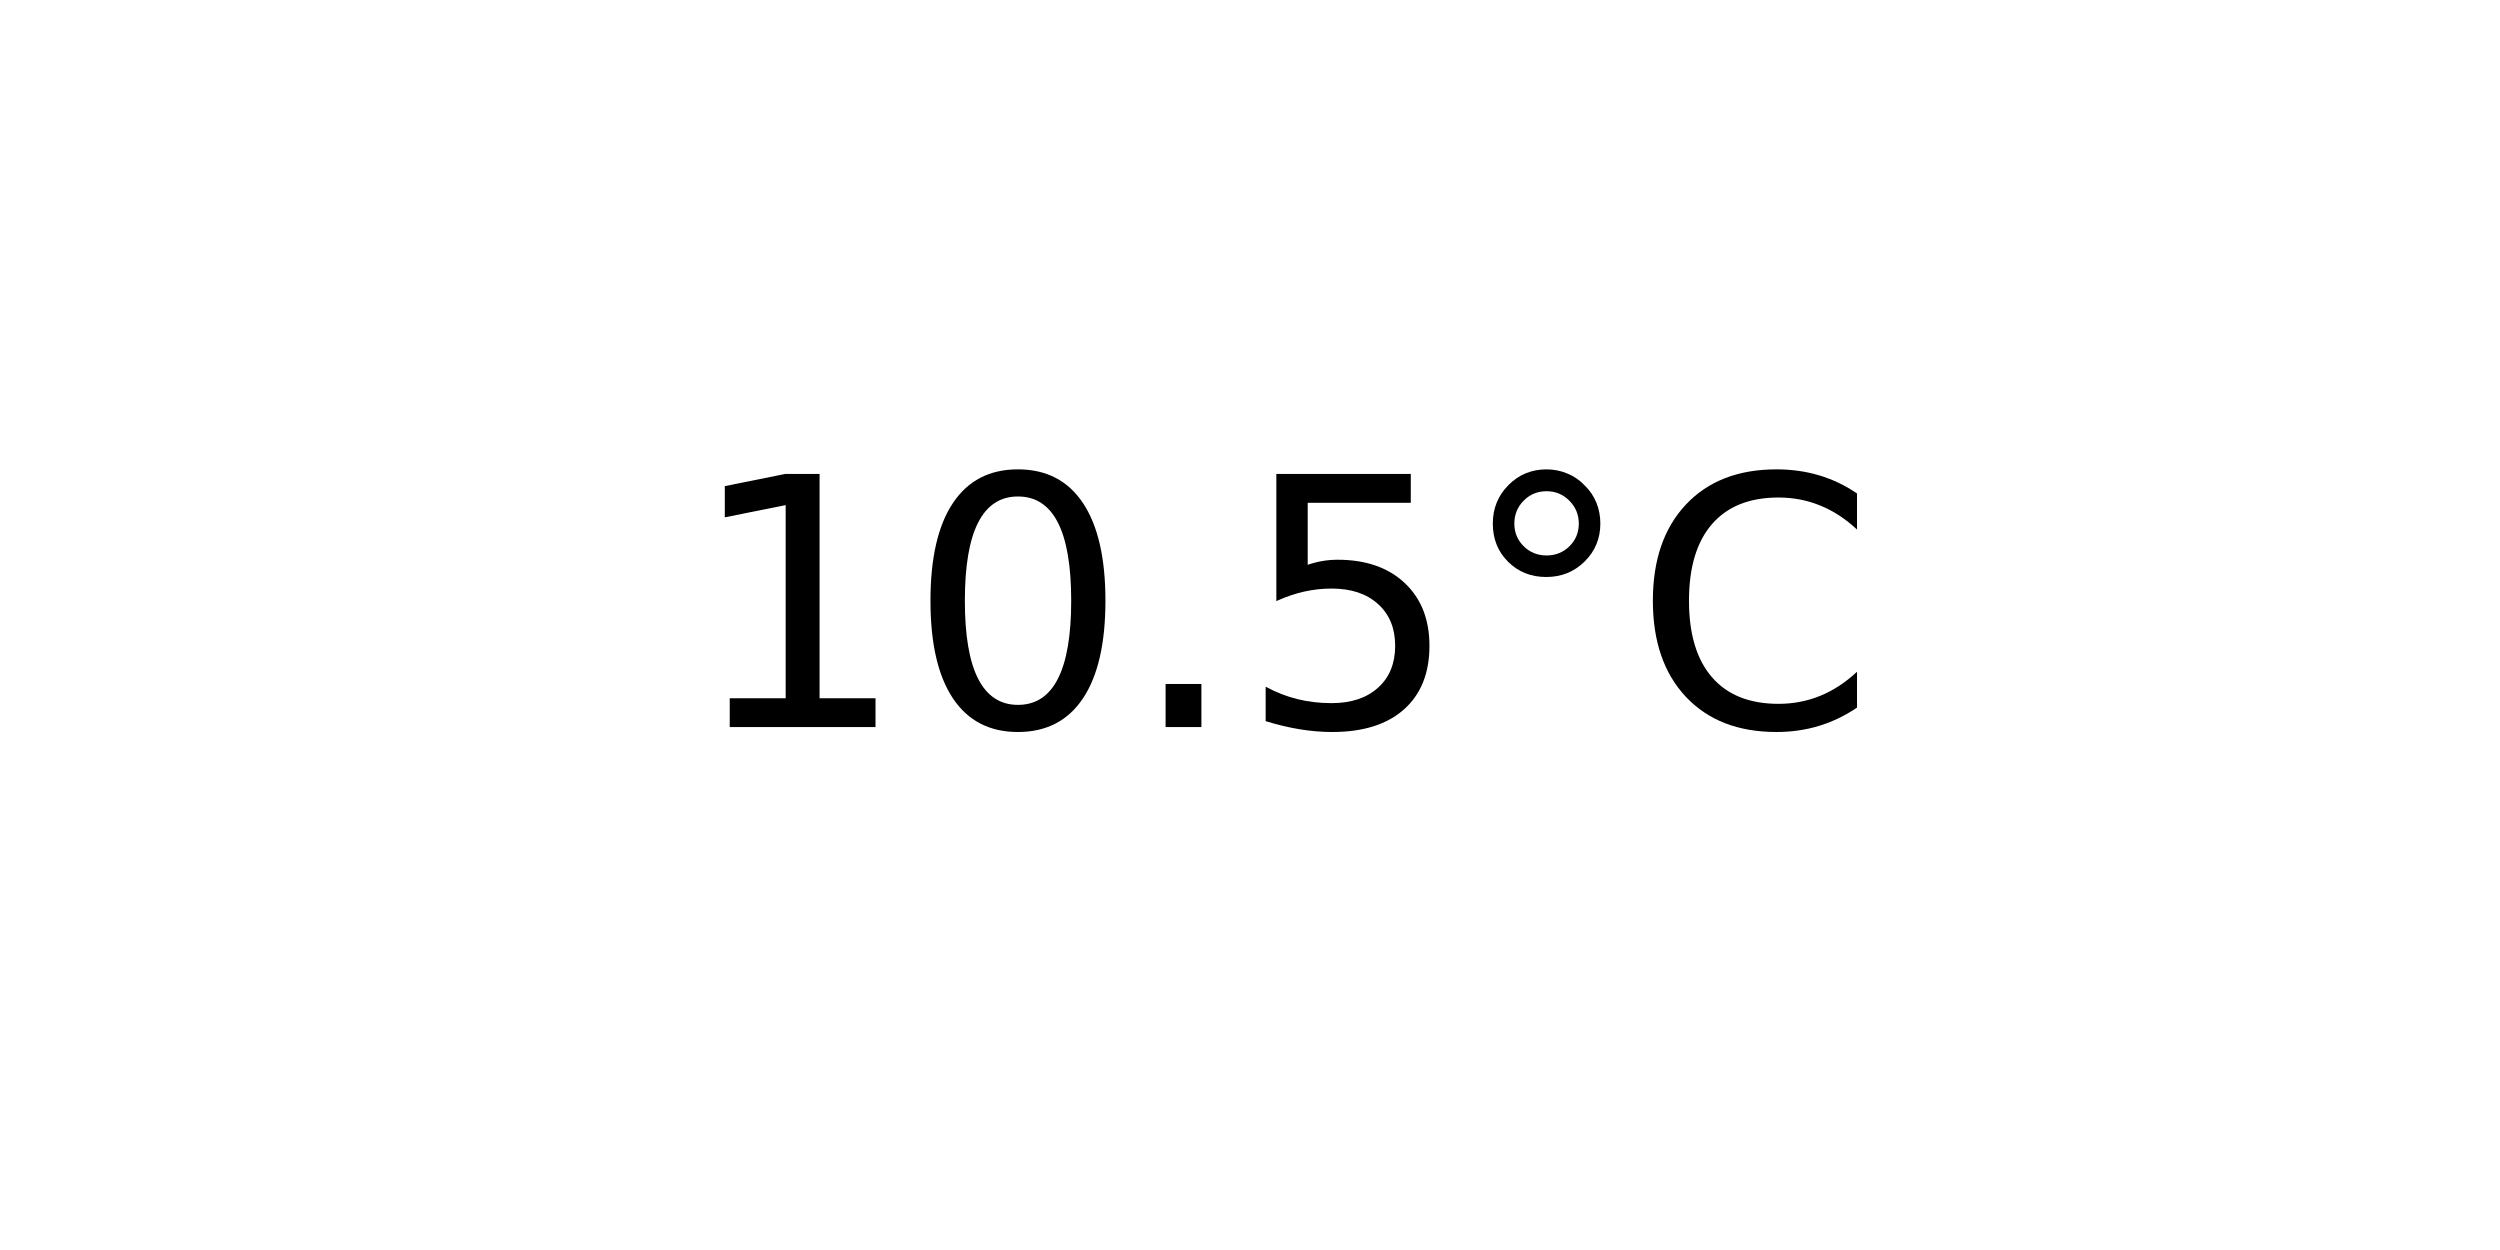
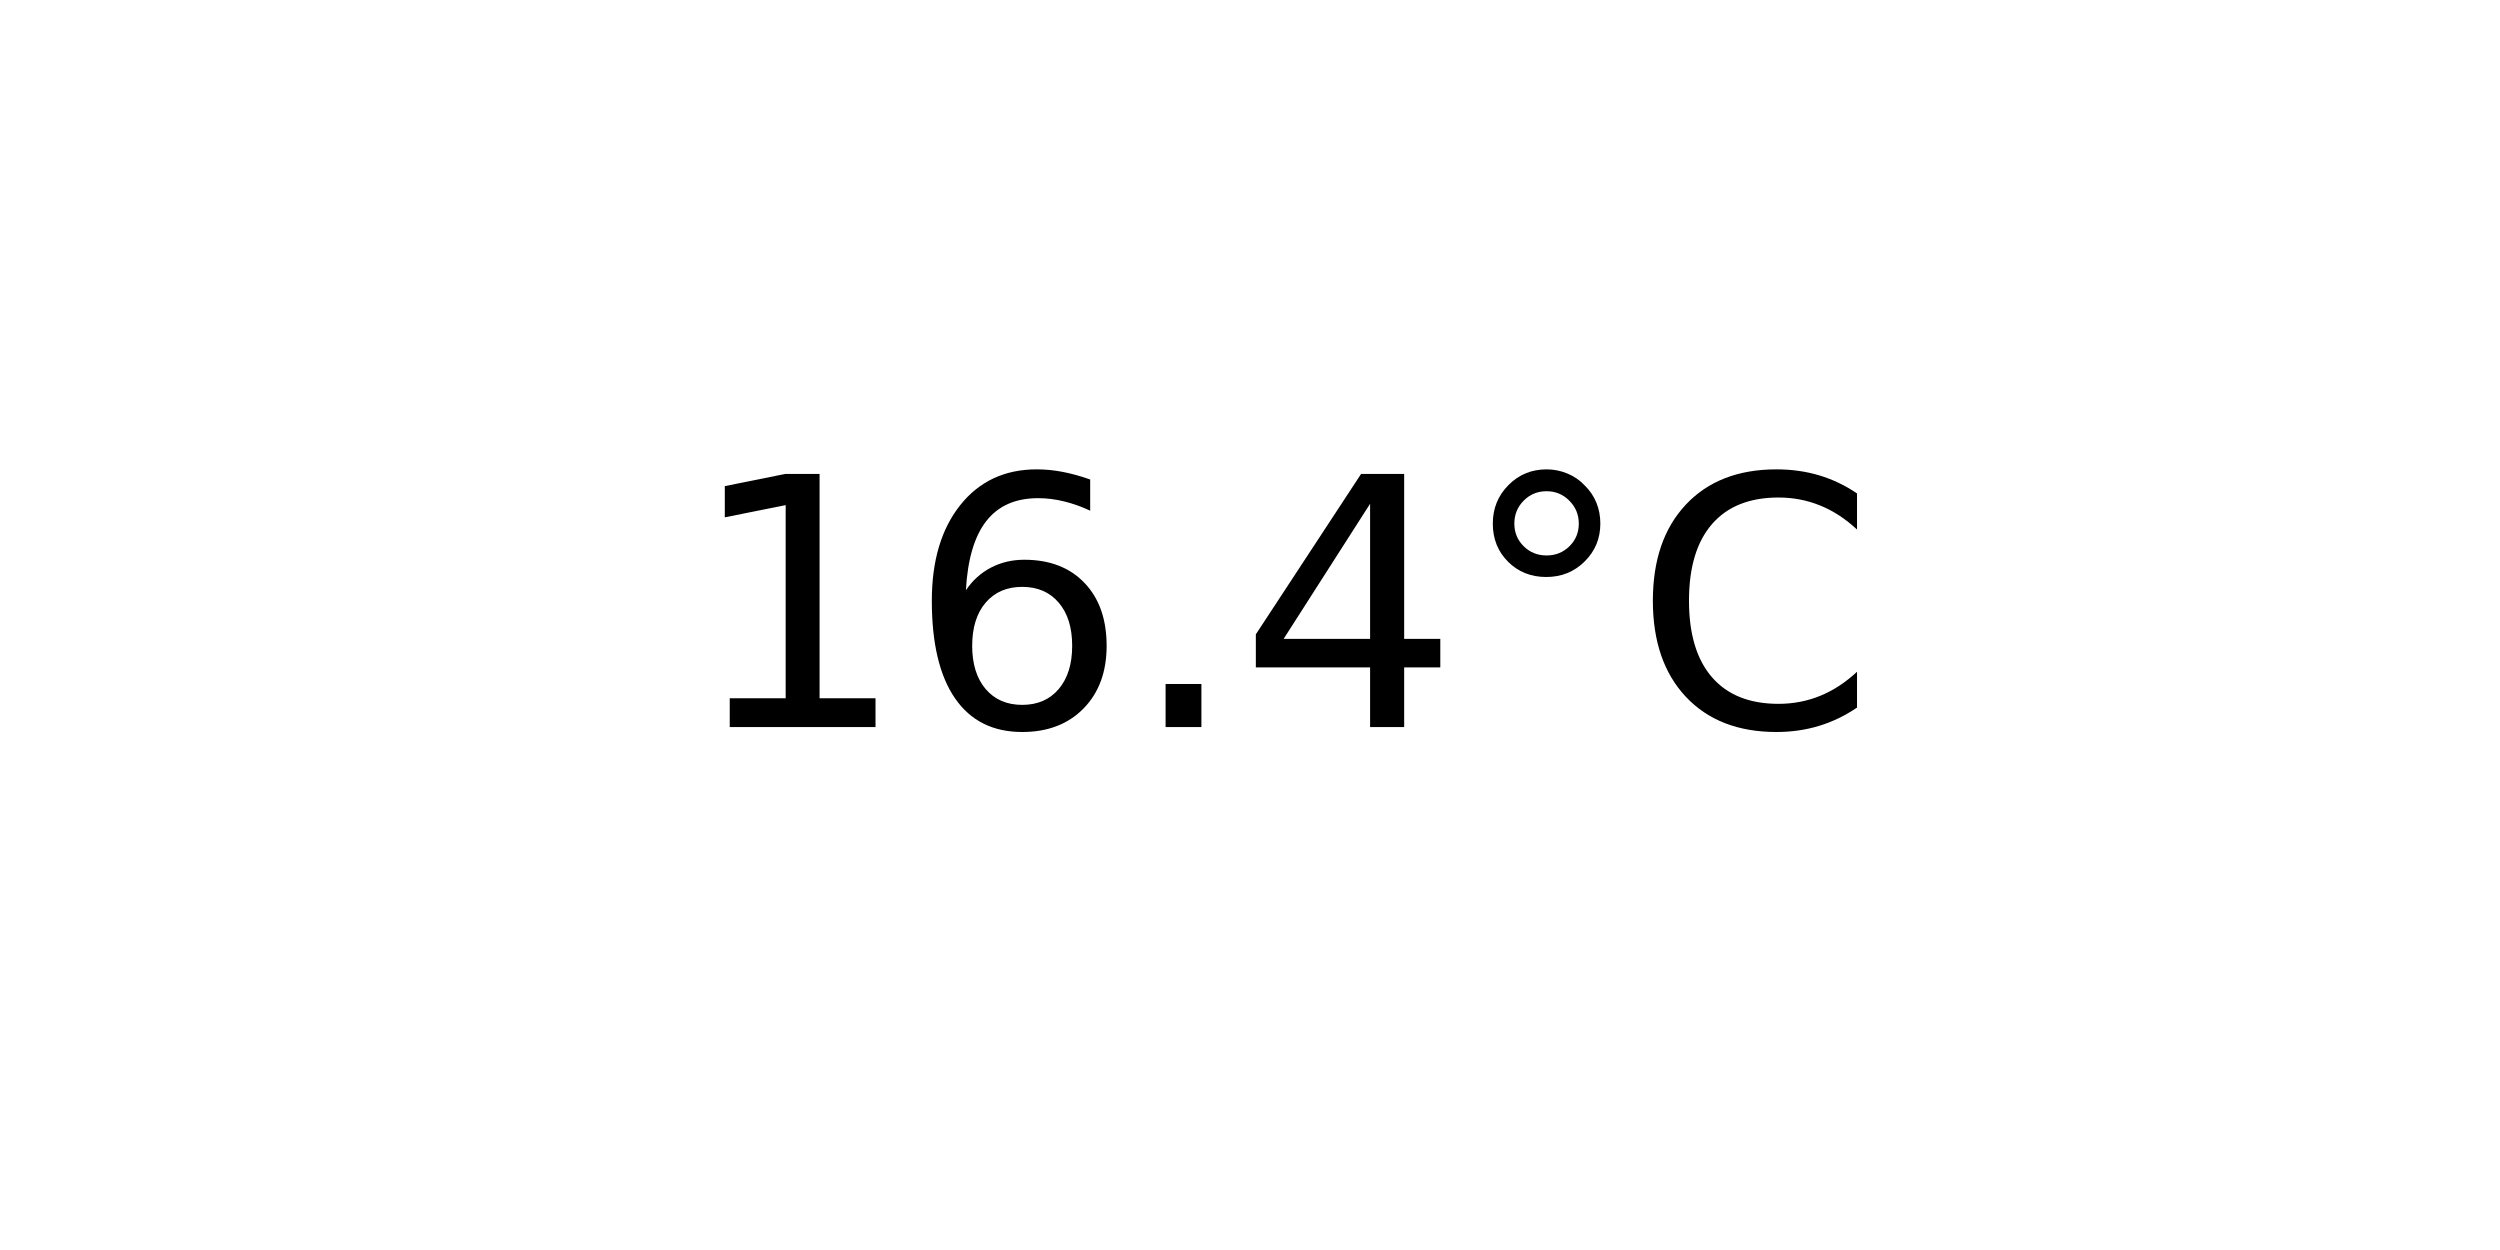
<svg xmlns="http://www.w3.org/2000/svg" xmlns:xlink="http://www.w3.org/1999/xlink" width="72pt" height="36pt" viewBox="0 0 72 36" version="1.1">
  <defs>
    <style type="text/css">*{stroke-linejoin: round; stroke-linecap: butt}</style>
  </defs>
  <g id="figure_1">
    <g id="axes_1">
      <g id="text_1">
        <g transform="translate(19.77578 20.93937) scale(0.1 -0.1)">
          <defs>
            <path id="DejaVuSans-31" d="M 794 531  L 1825 531  L 1825 4091  L 703 3866  L 703 4441  L 1819 4666  L 2450 4666  L 2450 531  L 3481 531  L 3481 0  L 794 0  L 794 531  z " transform="scale(0.015625)" />
-             <path id="DejaVuSans-30" d="M 2034 4250  Q 1547 4250 1301 3770  Q 1056 3291 1056 2328  Q 1056 1369 1301 889  Q 1547 409 2034 409  Q 2525 409 2770 889  Q 3016 1369 3016 2328  Q 3016 3291 2770 3770  Q 2525 4250 2034 4250  z M 2034 4750  Q 2819 4750 3233 4129  Q 3647 3509 3647 2328  Q 3647 1150 3233 529  Q 2819 -91 2034 -91  Q 1250 -91 836 529  Q 422 1150 422 2328  Q 422 3509 836 4129  Q 1250 4750 2034 4750  z " transform="scale(0.015625)" />
+             <path id="DejaVuSans-36" d="M 2113 2584  Q 1688 2584 1439 2293  Q 1191 2003 1191 1497  Q 1191 994 1439 701  Q 1688 409 2113 409  Q 2538 409 2786 701  Q 3034 994 3034 1497  Q 3034 2003 2786 2293  Q 2538 2584 2113 2584  z M 3366 4563  L 3366 3988  Q 3128 4100 2886 4159  Q 2644 4219 2406 4219  Q 1781 4219 1451 3797  Q 1122 3375 1075 2522  Q 1259 2794 1537 2939  Q 1816 3084 2150 3084  Q 2853 3084 3261 2657  Q 3669 2231 3669 1497  Q 3669 778 3244 343  Q 2819 -91 2113 -91  Q 1303 -91 875 529  Q 447 1150 447 2328  Q 447 3434 972 4092  Q 1497 4750 2381 4750  Q 2619 4750 2861 4703  Q 3103 4656 3366 4563  z " transform="scale(0.015625)" />
            <path id="DejaVuSans-2e" d="M 684 794  L 1344 794  L 1344 0  L 684 0  L 684 794  z " transform="scale(0.015625)" />
-             <path id="DejaVuSans-35" d="M 691 4666  L 3169 4666  L 3169 4134  L 1269 4134  L 1269 2991  Q 1406 3038 1543 3061  Q 1681 3084 1819 3084  Q 2600 3084 3056 2656  Q 3513 2228 3513 1497  Q 3513 744 3044 326  Q 2575 -91 1722 -91  Q 1428 -91 1123 -41  Q 819 9 494 109  L 494 744  Q 775 591 1075 516  Q 1375 441 1709 441  Q 2250 441 2565 725  Q 2881 1009 2881 1497  Q 2881 1984 2565 2268  Q 2250 2553 1709 2553  Q 1456 2553 1204 2497  Q 953 2441 691 2322  L 691 4666  z " transform="scale(0.015625)" />
+             <path id="DejaVuSans-34" d="M 2419 4116  L 825 1625  L 2419 1625  L 2419 4116  z M 2253 4666  L 3047 4666  L 3047 1625  L 3713 1625  L 3713 1100  L 3047 1100  L 3047 0  L 2419 0  L 2419 1100  L 313 1100  L 313 1709  L 2253 4666  z " transform="scale(0.015625)" />
            <path id="DejaVuSans-b0" d="M 1600 4347  Q 1350 4347 1178 4173  Q 1006 4000 1006 3750  Q 1006 3503 1178 3333  Q 1350 3163 1600 3163  Q 1850 3163 2022 3333  Q 2194 3503 2194 3750  Q 2194 3997 2020 4172  Q 1847 4347 1600 4347  z M 1600 4750  Q 1800 4750 1984 4673  Q 2169 4597 2303 4453  Q 2447 4313 2519 4134  Q 2591 3956 2591 3750  Q 2591 3338 2302 3052  Q 2013 2766 1594 2766  Q 1172 2766 890 3047  Q 609 3328 609 3750  Q 609 4169 896 4459  Q 1184 4750 1600 4750  z " transform="scale(0.015625)" />
            <path id="DejaVuSans-43" d="M 4122 4306  L 4122 3641  Q 3803 3938 3442 4084  Q 3081 4231 2675 4231  Q 1875 4231 1450 3742  Q 1025 3253 1025 2328  Q 1025 1406 1450 917  Q 1875 428 2675 428  Q 3081 428 3442 575  Q 3803 722 4122 1019  L 4122 359  Q 3791 134 3420 21  Q 3050 -91 2638 -91  Q 1578 -91 968 557  Q 359 1206 359 2328  Q 359 3453 968 4101  Q 1578 4750 2638 4750  Q 3056 4750 3426 4639  Q 3797 4528 4122 4306  z " transform="scale(0.015625)" />
          </defs>
          <use xlink:href="#DejaVuSans-31" />
-           <use xlink:href="#DejaVuSans-30" x="63.623" />
+           <use xlink:href="#DejaVuSans-36" x="63.623" />
          <use xlink:href="#DejaVuSans-2e" x="127.246" />
-           <use xlink:href="#DejaVuSans-35" x="159.033" />
+           <use xlink:href="#DejaVuSans-34" x="159.033" />
          <use xlink:href="#DejaVuSans-b0" x="222.656" />
          <use xlink:href="#DejaVuSans-43" x="272.656" />
        </g>
      </g>
    </g>
  </g>
</svg>
